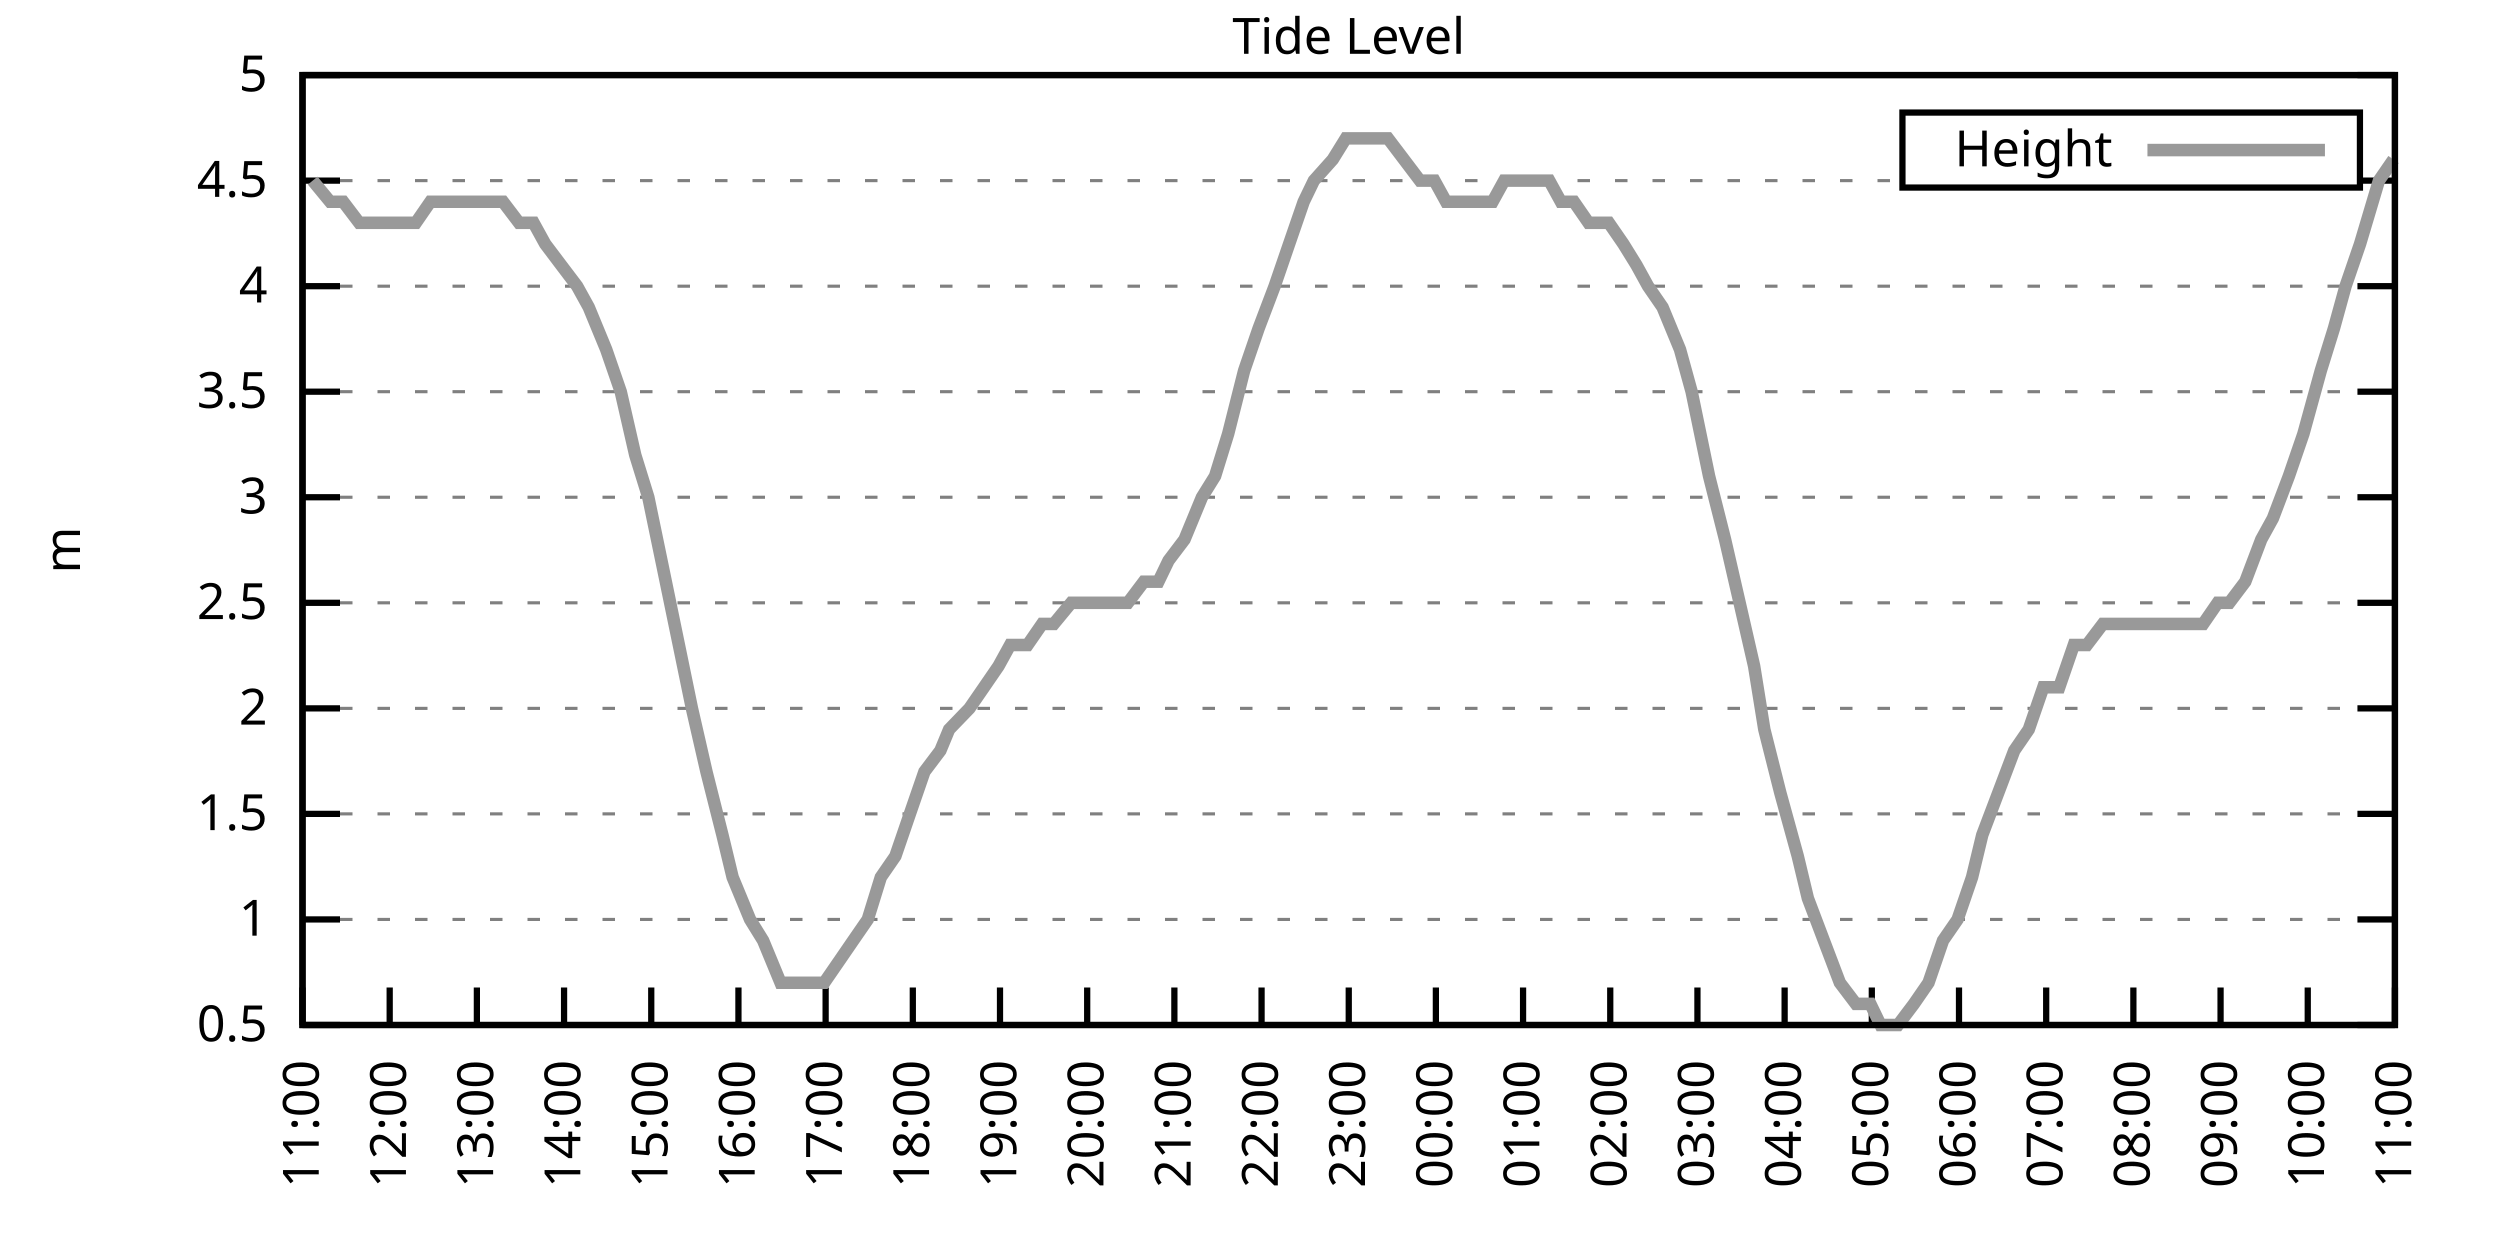
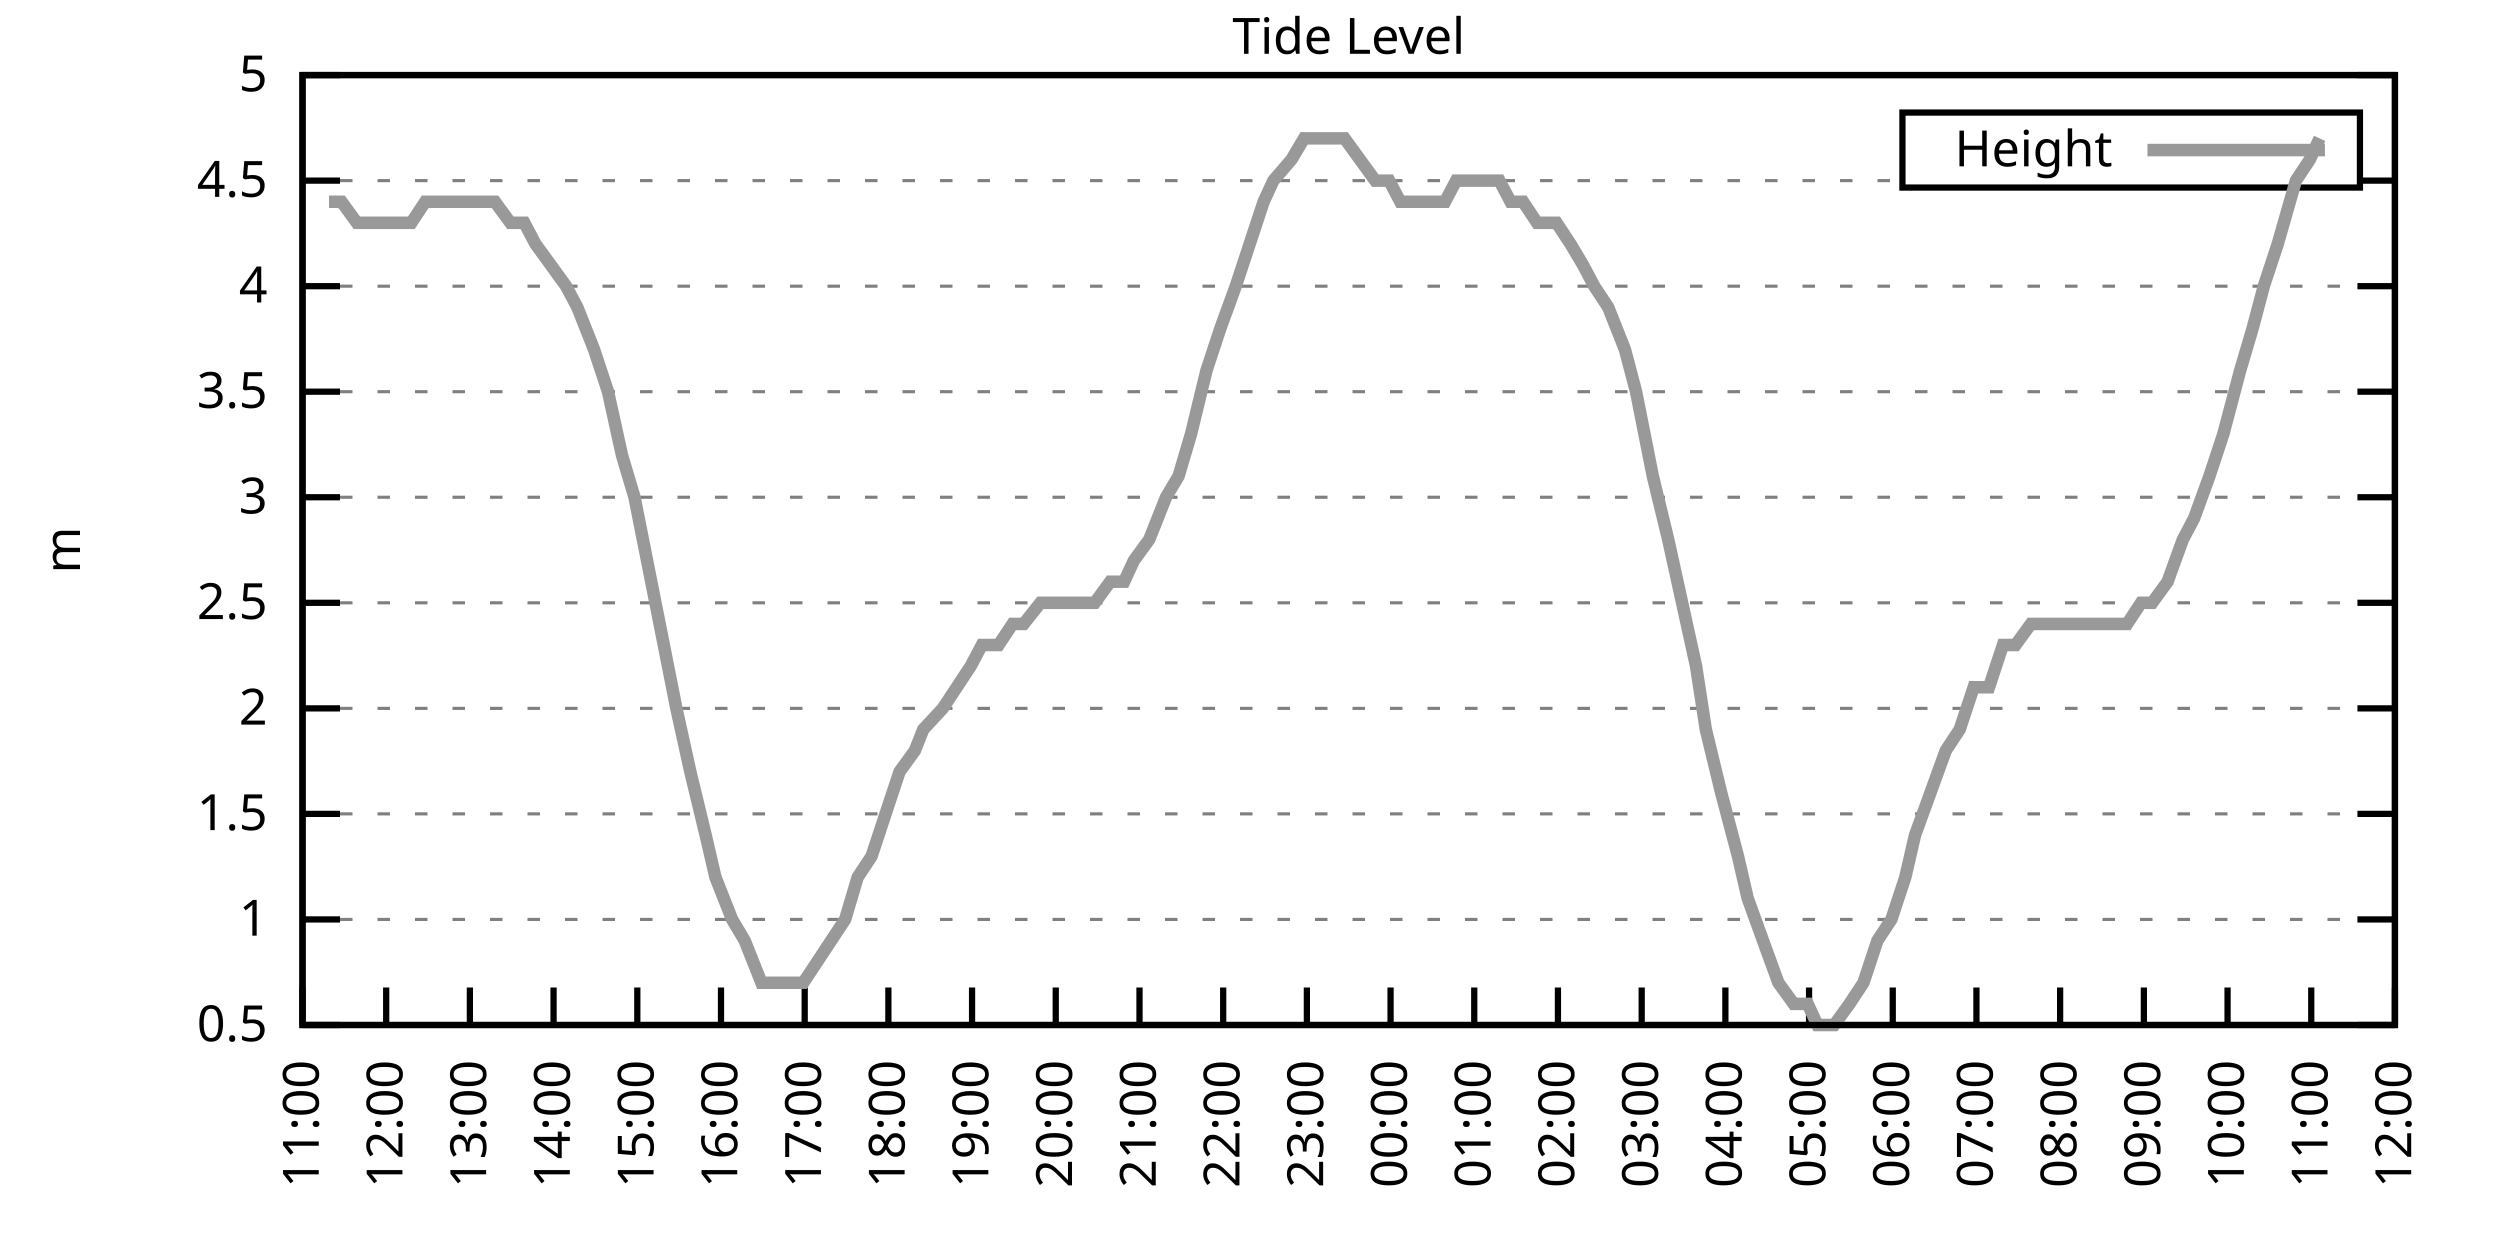
<svg xmlns="http://www.w3.org/2000/svg" xmlns:xlink="http://www.w3.org/1999/xlink" width="400" height="200" viewBox="0 0 400 200">
  <g id="gnuplot_canvas">
    <rect x="0" y="0" width="400" height="200" fill="none" />
    <defs>
      <circle id="gpDot" r="0.5" stroke-width="0.5" stroke="currentColor" />
      <path id="gpPt0" stroke-width="0.333" stroke="currentColor" d="M-1,0 h2 M0,-1 v2" />
      <path id="gpPt1" stroke-width="0.333" stroke="currentColor" d="M-1,-1 L1,1 M1,-1 L-1,1" />
      <path id="gpPt2" stroke-width="0.333" stroke="currentColor" d="M-1,0 L1,0 M0,-1 L0,1 M-1,-1 L1,1 M-1,1 L1,-1" />
      <rect id="gpPt3" stroke-width="0.333" stroke="currentColor" x="-1" y="-1" width="2" height="2" />
      <rect id="gpPt4" stroke-width="0.333" stroke="currentColor" fill="currentColor" x="-1" y="-1" width="2" height="2" />
      <circle id="gpPt5" stroke-width="0.333" stroke="currentColor" cx="0" cy="0" r="1" />
      <use xlink:href="#gpPt5" id="gpPt6" fill="currentColor" stroke="none" />
      <path id="gpPt7" stroke-width="0.333" stroke="currentColor" d="M0,-1.33 L-1.33,0.67 L1.33,0.67 z" />
      <use xlink:href="#gpPt7" id="gpPt8" fill="currentColor" stroke="none" />
      <use xlink:href="#gpPt7" id="gpPt9" stroke="currentColor" transform="rotate(180)" />
      <use xlink:href="#gpPt9" id="gpPt10" fill="currentColor" stroke="none" />
      <use xlink:href="#gpPt3" id="gpPt11" stroke="currentColor" transform="rotate(45)" />
      <use xlink:href="#gpPt11" id="gpPt12" fill="currentColor" stroke="none" />
      <path id="gpPt13" stroke-width="0.333" stroke="currentColor" d="M0,1.330 L1.265,0.411 L0.782,-1.067 L-0.782,-1.076 L-1.265,0.411 z" />
      <use xlink:href="#gpPt13" id="gpPt14" fill="currentColor" stroke="none" />
      <filter id="textbox" filterUnits="objectBoundingBox" x="0" y="0" height="1" width="1">
        <feFlood flood-color="white" flood-opacity="1" result="bgnd" />
        <feComposite in="SourceGraphic" in2="bgnd" operator="atop" />
      </filter>
      <filter id="greybox" filterUnits="objectBoundingBox" x="0" y="0" height="1" width="1">
        <feFlood flood-color="lightgrey" flood-opacity="1" result="grey" />
        <feComposite in="SourceGraphic" in2="grey" operator="atop" />
      </filter>
    </defs>
    <g fill="none" color="white" stroke="currentColor" stroke-width="1.00" stroke-linecap="butt" stroke-linejoin="miter">
</g>
    <g fill="none" color="black" stroke="currentColor" stroke-width="1.00" stroke-linecap="butt" stroke-linejoin="miter">
      <g stroke="none" shape-rendering="crispEdges">
        <polygon fill="rgb(255, 255, 255)" points="48.40,164.00 383.18,164.00 383.18,12.02 48.40,12.02 " />
      </g>
    </g>
    <g fill="none" color="black" stroke="currentColor" stroke-width="1.00" stroke-linecap="butt" stroke-linejoin="miter">
</g>
    <g fill="none" color="black" stroke="black" stroke-width="0.50" stroke-linecap="butt" stroke-linejoin="miter">
</g>
    <g fill="none" color="gray" stroke="currentColor" stroke-width="0.50" stroke-linecap="butt" stroke-linejoin="miter">
      <path stroke="gray" stroke-dasharray="2,4" class="gridline" d="M48.40,164.00 L383.19,164.00  " />
    </g>
    <g fill="none" color="gray" stroke="gray" stroke-width="1.00" stroke-linecap="butt" stroke-linejoin="miter">
</g>
    <g fill="none" color="black" stroke="currentColor" stroke-width="1.00" stroke-linecap="butt" stroke-linejoin="miter">
      <path stroke="black" d="M48.40,164.00 L54.40,164.00 M383.19,164.00 L377.19,164.00  " />
      <g transform="translate(42.80,166.60)" stroke="none" fill="black" font-family="Sans" font-size="8.00" text-anchor="end">
        <text>
          <tspan font-family="Sans"> 0.5</tspan>
        </text>
      </g>
    </g>
    <g fill="none" color="black" stroke="currentColor" stroke-width="1.00" stroke-linecap="butt" stroke-linejoin="miter">
</g>
    <g fill="none" color="black" stroke="black" stroke-width="0.50" stroke-linecap="butt" stroke-linejoin="miter">
</g>
    <g fill="none" color="gray" stroke="currentColor" stroke-width="0.50" stroke-linecap="butt" stroke-linejoin="miter">
      <path stroke="gray" stroke-dasharray="2,4" class="gridline" d="M48.40,147.11 L383.19,147.11  " />
    </g>
    <g fill="none" color="gray" stroke="gray" stroke-width="1.00" stroke-linecap="butt" stroke-linejoin="miter">
</g>
    <g fill="none" color="black" stroke="currentColor" stroke-width="1.00" stroke-linecap="butt" stroke-linejoin="miter">
      <path stroke="black" d="M48.40,147.11 L54.40,147.11 M383.19,147.11 L377.19,147.11  " />
      <g transform="translate(42.80,149.71)" stroke="none" fill="black" font-family="Sans" font-size="8.00" text-anchor="end">
        <text>
          <tspan font-family="Sans"> 1</tspan>
        </text>
      </g>
    </g>
    <g fill="none" color="black" stroke="currentColor" stroke-width="1.00" stroke-linecap="butt" stroke-linejoin="miter">
</g>
    <g fill="none" color="black" stroke="black" stroke-width="0.50" stroke-linecap="butt" stroke-linejoin="miter">
</g>
    <g fill="none" color="gray" stroke="currentColor" stroke-width="0.50" stroke-linecap="butt" stroke-linejoin="miter">
      <path stroke="gray" stroke-dasharray="2,4" class="gridline" d="M48.40,130.22 L383.19,130.22  " />
    </g>
    <g fill="none" color="gray" stroke="gray" stroke-width="1.00" stroke-linecap="butt" stroke-linejoin="miter">
</g>
    <g fill="none" color="black" stroke="currentColor" stroke-width="1.00" stroke-linecap="butt" stroke-linejoin="miter">
      <path stroke="black" d="M48.40,130.22 L54.40,130.22 M383.19,130.22 L377.19,130.22  " />
      <g transform="translate(42.80,132.82)" stroke="none" fill="black" font-family="Sans" font-size="8.00" text-anchor="end">
        <text>
          <tspan font-family="Sans"> 1.5</tspan>
        </text>
      </g>
    </g>
    <g fill="none" color="black" stroke="currentColor" stroke-width="1.00" stroke-linecap="butt" stroke-linejoin="miter">
</g>
    <g fill="none" color="black" stroke="black" stroke-width="0.50" stroke-linecap="butt" stroke-linejoin="miter">
</g>
    <g fill="none" color="gray" stroke="currentColor" stroke-width="0.50" stroke-linecap="butt" stroke-linejoin="miter">
      <path stroke="gray" stroke-dasharray="2,4" class="gridline" d="M48.40,113.34 L383.19,113.34  " />
    </g>
    <g fill="none" color="gray" stroke="gray" stroke-width="1.00" stroke-linecap="butt" stroke-linejoin="miter">
</g>
    <g fill="none" color="black" stroke="currentColor" stroke-width="1.00" stroke-linecap="butt" stroke-linejoin="miter">
      <path stroke="black" d="M48.40,113.34 L54.40,113.34 M383.19,113.34 L377.19,113.34  " />
      <g transform="translate(42.80,115.94)" stroke="none" fill="black" font-family="Sans" font-size="8.00" text-anchor="end">
        <text>
          <tspan font-family="Sans"> 2</tspan>
        </text>
      </g>
    </g>
    <g fill="none" color="black" stroke="currentColor" stroke-width="1.00" stroke-linecap="butt" stroke-linejoin="miter">
</g>
    <g fill="none" color="black" stroke="black" stroke-width="0.50" stroke-linecap="butt" stroke-linejoin="miter">
</g>
    <g fill="none" color="gray" stroke="currentColor" stroke-width="0.50" stroke-linecap="butt" stroke-linejoin="miter">
      <path stroke="gray" stroke-dasharray="2,4" class="gridline" d="M48.40,96.45 L383.19,96.45  " />
    </g>
    <g fill="none" color="gray" stroke="gray" stroke-width="1.00" stroke-linecap="butt" stroke-linejoin="miter">
</g>
    <g fill="none" color="black" stroke="currentColor" stroke-width="1.00" stroke-linecap="butt" stroke-linejoin="miter">
      <path stroke="black" d="M48.40,96.45 L54.40,96.45 M383.19,96.45 L377.19,96.45  " />
      <g transform="translate(42.80,99.05)" stroke="none" fill="black" font-family="Sans" font-size="8.00" text-anchor="end">
        <text>
          <tspan font-family="Sans"> 2.5</tspan>
        </text>
      </g>
    </g>
    <g fill="none" color="black" stroke="currentColor" stroke-width="1.00" stroke-linecap="butt" stroke-linejoin="miter">
</g>
    <g fill="none" color="black" stroke="black" stroke-width="0.50" stroke-linecap="butt" stroke-linejoin="miter">
</g>
    <g fill="none" color="gray" stroke="currentColor" stroke-width="0.50" stroke-linecap="butt" stroke-linejoin="miter">
      <path stroke="gray" stroke-dasharray="2,4" class="gridline" d="M48.40,79.56 L383.19,79.56  " />
    </g>
    <g fill="none" color="gray" stroke="gray" stroke-width="1.00" stroke-linecap="butt" stroke-linejoin="miter">
</g>
    <g fill="none" color="black" stroke="currentColor" stroke-width="1.00" stroke-linecap="butt" stroke-linejoin="miter">
      <path stroke="black" d="M48.40,79.56 L54.40,79.56 M383.19,79.56 L377.19,79.56  " />
      <g transform="translate(42.80,82.16)" stroke="none" fill="black" font-family="Sans" font-size="8.00" text-anchor="end">
        <text>
          <tspan font-family="Sans"> 3</tspan>
        </text>
      </g>
    </g>
    <g fill="none" color="black" stroke="currentColor" stroke-width="1.00" stroke-linecap="butt" stroke-linejoin="miter">
</g>
    <g fill="none" color="black" stroke="black" stroke-width="0.50" stroke-linecap="butt" stroke-linejoin="miter">
</g>
    <g fill="none" color="gray" stroke="currentColor" stroke-width="0.50" stroke-linecap="butt" stroke-linejoin="miter">
      <path stroke="gray" stroke-dasharray="2,4" class="gridline" d="M48.40,62.67 L383.19,62.67  " />
    </g>
    <g fill="none" color="gray" stroke="gray" stroke-width="1.00" stroke-linecap="butt" stroke-linejoin="miter">
</g>
    <g fill="none" color="black" stroke="currentColor" stroke-width="1.00" stroke-linecap="butt" stroke-linejoin="miter">
      <path stroke="black" d="M48.40,62.67 L54.40,62.67 M383.19,62.67 L377.19,62.67  " />
      <g transform="translate(42.80,65.27)" stroke="none" fill="black" font-family="Sans" font-size="8.00" text-anchor="end">
        <text>
          <tspan font-family="Sans"> 3.5</tspan>
        </text>
      </g>
    </g>
    <g fill="none" color="black" stroke="currentColor" stroke-width="1.00" stroke-linecap="butt" stroke-linejoin="miter">
</g>
    <g fill="none" color="black" stroke="black" stroke-width="0.50" stroke-linecap="butt" stroke-linejoin="miter">
</g>
    <g fill="none" color="gray" stroke="currentColor" stroke-width="0.50" stroke-linecap="butt" stroke-linejoin="miter">
      <path stroke="gray" stroke-dasharray="2,4" class="gridline" d="M48.40,45.79 L383.19,45.79  " />
    </g>
    <g fill="none" color="gray" stroke="gray" stroke-width="1.00" stroke-linecap="butt" stroke-linejoin="miter">
</g>
    <g fill="none" color="black" stroke="currentColor" stroke-width="1.00" stroke-linecap="butt" stroke-linejoin="miter">
      <path stroke="black" d="M48.40,45.79 L54.40,45.79 M383.19,45.79 L377.19,45.79  " />
      <g transform="translate(42.80,48.39)" stroke="none" fill="black" font-family="Sans" font-size="8.00" text-anchor="end">
        <text>
          <tspan font-family="Sans"> 4</tspan>
        </text>
      </g>
    </g>
    <g fill="none" color="black" stroke="currentColor" stroke-width="1.00" stroke-linecap="butt" stroke-linejoin="miter">
</g>
    <g fill="none" color="black" stroke="black" stroke-width="0.50" stroke-linecap="butt" stroke-linejoin="miter">
</g>
    <g fill="none" color="gray" stroke="currentColor" stroke-width="0.50" stroke-linecap="butt" stroke-linejoin="miter">
      <path stroke="gray" stroke-dasharray="2,4" class="gridline" d="M48.40,28.90 L304.39,28.90 M377.59,28.90 L383.19,28.90  " />
    </g>
    <g fill="none" color="gray" stroke="gray" stroke-width="1.00" stroke-linecap="butt" stroke-linejoin="miter">
</g>
    <g fill="none" color="black" stroke="currentColor" stroke-width="1.00" stroke-linecap="butt" stroke-linejoin="miter">
      <path stroke="black" d="M48.40,28.90 L54.40,28.90 M383.19,28.90 L377.19,28.90  " />
      <g transform="translate(42.80,31.50)" stroke="none" fill="black" font-family="Sans" font-size="8.00" text-anchor="end">
        <text>
          <tspan font-family="Sans"> 4.5</tspan>
        </text>
      </g>
    </g>
    <g fill="none" color="black" stroke="currentColor" stroke-width="1.00" stroke-linecap="butt" stroke-linejoin="miter">
</g>
    <g fill="none" color="black" stroke="black" stroke-width="0.50" stroke-linecap="butt" stroke-linejoin="miter">
</g>
    <g fill="none" color="gray" stroke="currentColor" stroke-width="0.50" stroke-linecap="butt" stroke-linejoin="miter">
      <path stroke="gray" stroke-dasharray="2,4" class="gridline" d="M48.40,12.01 L383.19,12.01  " />
    </g>
    <g fill="none" color="gray" stroke="gray" stroke-width="1.00" stroke-linecap="butt" stroke-linejoin="miter">
</g>
    <g fill="none" color="black" stroke="currentColor" stroke-width="1.00" stroke-linecap="butt" stroke-linejoin="miter">
      <path stroke="black" d="M48.40,12.01 L54.40,12.01 M383.19,12.01 L377.19,12.01  " />
      <g transform="translate(42.80,14.61)" stroke="none" fill="black" font-family="Sans" font-size="8.00" text-anchor="end">
        <text>
          <tspan font-family="Sans"> 5</tspan>
        </text>
      </g>
    </g>
    <g fill="none" color="black" stroke="currentColor" stroke-width="1.00" stroke-linecap="butt" stroke-linejoin="miter">
      <path stroke="black" d="M48.40,164.00 L48.40,158.00  " />
      <g transform="translate(51.00,169.60) rotate(270.00)" stroke="none" fill="black" font-family="Sans" font-size="8.00" text-anchor="end">
        <text>
          <tspan font-family="Sans">11:00</tspan>
        </text>
      </g>
    </g>
    <g fill="none" color="black" stroke="currentColor" stroke-width="1.00" stroke-linecap="butt" stroke-linejoin="miter">
-       <path stroke="black" d="M62.35,164.00 L62.35,158.00  " />
-       <g transform="translate(64.95,169.60) rotate(270.00)" stroke="none" fill="black" font-family="Sans" font-size="8.00" text-anchor="end">
+       <path stroke="black" d="M61.79,164.00 L61.79,158.00  " />
+       <g transform="translate(64.39,169.60) rotate(270.00)" stroke="none" fill="black" font-family="Sans" font-size="8.00" text-anchor="end">
        <text>
          <tspan font-family="Sans">12:00</tspan>
        </text>
      </g>
    </g>
    <g fill="none" color="black" stroke="currentColor" stroke-width="1.00" stroke-linecap="butt" stroke-linejoin="miter">
-       <path stroke="black" d="M76.30,164.00 L76.30,158.00  " />
-       <g transform="translate(78.90,169.60) rotate(270.00)" stroke="none" fill="black" font-family="Sans" font-size="8.00" text-anchor="end">
+       <path stroke="black" d="M75.18,164.00 L75.18,158.00  " />
+       <g transform="translate(77.78,169.60) rotate(270.00)" stroke="none" fill="black" font-family="Sans" font-size="8.00" text-anchor="end">
        <text>
          <tspan font-family="Sans">13:00</tspan>
        </text>
      </g>
    </g>
    <g fill="none" color="black" stroke="currentColor" stroke-width="1.00" stroke-linecap="butt" stroke-linejoin="miter">
-       <path stroke="black" d="M90.25,164.00 L90.25,158.00  " />
-       <g transform="translate(92.85,169.60) rotate(270.00)" stroke="none" fill="black" font-family="Sans" font-size="8.00" text-anchor="end">
+       <path stroke="black" d="M88.57,164.00 L88.57,158.00  " />
+       <g transform="translate(91.17,169.60) rotate(270.00)" stroke="none" fill="black" font-family="Sans" font-size="8.00" text-anchor="end">
        <text>
          <tspan font-family="Sans">14:00</tspan>
        </text>
      </g>
    </g>
    <g fill="none" color="black" stroke="currentColor" stroke-width="1.00" stroke-linecap="butt" stroke-linejoin="miter">
-       <path stroke="black" d="M104.20,164.00 L104.20,158.00  " />
-       <g transform="translate(106.80,169.60) rotate(270.00)" stroke="none" fill="black" font-family="Sans" font-size="8.00" text-anchor="end">
+       <path stroke="black" d="M101.97,164.00 L101.97,158.00  " />
+       <g transform="translate(104.57,169.60) rotate(270.00)" stroke="none" fill="black" font-family="Sans" font-size="8.00" text-anchor="end">
        <text>
          <tspan font-family="Sans">15:00</tspan>
        </text>
      </g>
    </g>
    <g fill="none" color="black" stroke="currentColor" stroke-width="1.00" stroke-linecap="butt" stroke-linejoin="miter">
-       <path stroke="black" d="M118.15,164.00 L118.15,158.00  " />
-       <g transform="translate(120.75,169.60) rotate(270.00)" stroke="none" fill="black" font-family="Sans" font-size="8.00" text-anchor="end">
+       <path stroke="black" d="M115.36,164.00 L115.36,158.00  " />
+       <g transform="translate(117.96,169.60) rotate(270.00)" stroke="none" fill="black" font-family="Sans" font-size="8.00" text-anchor="end">
        <text>
          <tspan font-family="Sans">16:00</tspan>
        </text>
      </g>
    </g>
    <g fill="none" color="black" stroke="currentColor" stroke-width="1.00" stroke-linecap="butt" stroke-linejoin="miter">
-       <path stroke="black" d="M132.10,164.00 L132.10,158.00  " />
-       <g transform="translate(134.70,169.60) rotate(270.00)" stroke="none" fill="black" font-family="Sans" font-size="8.00" text-anchor="end">
+       <path stroke="black" d="M128.75,164.00 L128.75,158.00  " />
+       <g transform="translate(131.35,169.60) rotate(270.00)" stroke="none" fill="black" font-family="Sans" font-size="8.00" text-anchor="end">
        <text>
          <tspan font-family="Sans">17:00</tspan>
        </text>
      </g>
    </g>
    <g fill="none" color="black" stroke="currentColor" stroke-width="1.00" stroke-linecap="butt" stroke-linejoin="miter">
-       <path stroke="black" d="M146.05,164.00 L146.05,158.00  " />
-       <g transform="translate(148.65,169.60) rotate(270.00)" stroke="none" fill="black" font-family="Sans" font-size="8.00" text-anchor="end">
+       <path stroke="black" d="M142.14,164.00 L142.14,158.00  " />
+       <g transform="translate(144.74,169.60) rotate(270.00)" stroke="none" fill="black" font-family="Sans" font-size="8.00" text-anchor="end">
        <text>
          <tspan font-family="Sans">18:00</tspan>
        </text>
      </g>
    </g>
    <g fill="none" color="black" stroke="currentColor" stroke-width="1.00" stroke-linecap="butt" stroke-linejoin="miter">
-       <path stroke="black" d="M160.00,164.00 L160.00,158.00  " />
-       <g transform="translate(162.60,169.60) rotate(270.00)" stroke="none" fill="black" font-family="Sans" font-size="8.00" text-anchor="end">
+       <path stroke="black" d="M155.53,164.00 L155.53,158.00  " />
+       <g transform="translate(158.13,169.60) rotate(270.00)" stroke="none" fill="black" font-family="Sans" font-size="8.00" text-anchor="end">
        <text>
          <tspan font-family="Sans">19:00</tspan>
        </text>
      </g>
    </g>
    <g fill="none" color="black" stroke="currentColor" stroke-width="1.00" stroke-linecap="butt" stroke-linejoin="miter">
-       <path stroke="black" d="M173.95,164.00 L173.95,158.00  " />
-       <g transform="translate(176.55,169.60) rotate(270.00)" stroke="none" fill="black" font-family="Sans" font-size="8.00" text-anchor="end">
+       <path stroke="black" d="M168.92,164.00 L168.92,158.00  " />
+       <g transform="translate(171.52,169.60) rotate(270.00)" stroke="none" fill="black" font-family="Sans" font-size="8.00" text-anchor="end">
        <text>
          <tspan font-family="Sans">20:00</tspan>
        </text>
      </g>
    </g>
    <g fill="none" color="black" stroke="currentColor" stroke-width="1.00" stroke-linecap="butt" stroke-linejoin="miter">
-       <path stroke="black" d="M187.90,164.00 L187.90,158.00  " />
-       <g transform="translate(190.50,169.60) rotate(270.00)" stroke="none" fill="black" font-family="Sans" font-size="8.00" text-anchor="end">
+       <path stroke="black" d="M182.32,164.00 L182.32,158.00  " />
+       <g transform="translate(184.92,169.60) rotate(270.00)" stroke="none" fill="black" font-family="Sans" font-size="8.00" text-anchor="end">
        <text>
          <tspan font-family="Sans">21:00</tspan>
        </text>
      </g>
    </g>
    <g fill="none" color="black" stroke="currentColor" stroke-width="1.00" stroke-linecap="butt" stroke-linejoin="miter">
-       <path stroke="black" d="M201.85,164.00 L201.85,158.00  " />
-       <g transform="translate(204.45,169.60) rotate(270.00)" stroke="none" fill="black" font-family="Sans" font-size="8.00" text-anchor="end">
+       <path stroke="black" d="M195.71,164.00 L195.71,158.00  " />
+       <g transform="translate(198.31,169.60) rotate(270.00)" stroke="none" fill="black" font-family="Sans" font-size="8.00" text-anchor="end">
        <text>
          <tspan font-family="Sans">22:00</tspan>
        </text>
      </g>
    </g>
    <g fill="none" color="black" stroke="currentColor" stroke-width="1.00" stroke-linecap="butt" stroke-linejoin="miter">
-       <path stroke="black" d="M215.80,164.00 L215.80,158.00  " />
-       <g transform="translate(218.40,169.60) rotate(270.00)" stroke="none" fill="black" font-family="Sans" font-size="8.00" text-anchor="end">
+       <path stroke="black" d="M209.10,164.00 L209.10,158.00  " />
+       <g transform="translate(211.70,169.60) rotate(270.00)" stroke="none" fill="black" font-family="Sans" font-size="8.00" text-anchor="end">
        <text>
          <tspan font-family="Sans">23:00</tspan>
        </text>
      </g>
    </g>
    <g fill="none" color="black" stroke="currentColor" stroke-width="1.00" stroke-linecap="butt" stroke-linejoin="miter">
-       <path stroke="black" d="M229.74,164.00 L229.74,158.00  " />
-       <g transform="translate(232.34,169.60) rotate(270.00)" stroke="none" fill="black" font-family="Sans" font-size="8.00" text-anchor="end">
+       <path stroke="black" d="M222.49,164.00 L222.49,158.00  " />
+       <g transform="translate(225.09,169.60) rotate(270.00)" stroke="none" fill="black" font-family="Sans" font-size="8.00" text-anchor="end">
        <text>
          <tspan font-family="Sans">00:00</tspan>
        </text>
      </g>
    </g>
    <g fill="none" color="black" stroke="currentColor" stroke-width="1.00" stroke-linecap="butt" stroke-linejoin="miter">
-       <path stroke="black" d="M243.69,164.00 L243.69,158.00  " />
-       <g transform="translate(246.29,169.60) rotate(270.00)" stroke="none" fill="black" font-family="Sans" font-size="8.00" text-anchor="end">
+       <path stroke="black" d="M235.88,164.00 L235.88,158.00  " />
+       <g transform="translate(238.48,169.60) rotate(270.00)" stroke="none" fill="black" font-family="Sans" font-size="8.00" text-anchor="end">
        <text>
          <tspan font-family="Sans">01:00</tspan>
        </text>
      </g>
    </g>
    <g fill="none" color="black" stroke="currentColor" stroke-width="1.00" stroke-linecap="butt" stroke-linejoin="miter">
-       <path stroke="black" d="M257.64,164.00 L257.64,158.00  " />
-       <g transform="translate(260.24,169.60) rotate(270.00)" stroke="none" fill="black" font-family="Sans" font-size="8.00" text-anchor="end">
+       <path stroke="black" d="M249.27,164.00 L249.27,158.00  " />
+       <g transform="translate(251.87,169.60) rotate(270.00)" stroke="none" fill="black" font-family="Sans" font-size="8.00" text-anchor="end">
        <text>
          <tspan font-family="Sans">02:00</tspan>
        </text>
      </g>
    </g>
    <g fill="none" color="black" stroke="currentColor" stroke-width="1.00" stroke-linecap="butt" stroke-linejoin="miter">
-       <path stroke="black" d="M271.59,164.00 L271.59,158.00  " />
-       <g transform="translate(274.19,169.60) rotate(270.00)" stroke="none" fill="black" font-family="Sans" font-size="8.00" text-anchor="end">
+       <path stroke="black" d="M262.67,164.00 L262.67,158.00  " />
+       <g transform="translate(265.27,169.60) rotate(270.00)" stroke="none" fill="black" font-family="Sans" font-size="8.00" text-anchor="end">
        <text>
          <tspan font-family="Sans">03:00</tspan>
        </text>
      </g>
    </g>
    <g fill="none" color="black" stroke="currentColor" stroke-width="1.00" stroke-linecap="butt" stroke-linejoin="miter">
-       <path stroke="black" d="M285.54,164.00 L285.54,158.00  " />
-       <g transform="translate(288.14,169.60) rotate(270.00)" stroke="none" fill="black" font-family="Sans" font-size="8.00" text-anchor="end">
+       <path stroke="black" d="M276.06,164.00 L276.06,158.00  " />
+       <g transform="translate(278.66,169.60) rotate(270.00)" stroke="none" fill="black" font-family="Sans" font-size="8.00" text-anchor="end">
        <text>
          <tspan font-family="Sans">04:00</tspan>
        </text>
      </g>
    </g>
    <g fill="none" color="black" stroke="currentColor" stroke-width="1.00" stroke-linecap="butt" stroke-linejoin="miter">
-       <path stroke="black" d="M299.49,164.00 L299.49,158.00  " />
-       <g transform="translate(302.09,169.60) rotate(270.00)" stroke="none" fill="black" font-family="Sans" font-size="8.00" text-anchor="end">
+       <path stroke="black" d="M289.45,164.00 L289.45,158.00  " />
+       <g transform="translate(292.05,169.60) rotate(270.00)" stroke="none" fill="black" font-family="Sans" font-size="8.00" text-anchor="end">
        <text>
          <tspan font-family="Sans">05:00</tspan>
        </text>
      </g>
    </g>
    <g fill="none" color="black" stroke="currentColor" stroke-width="1.00" stroke-linecap="butt" stroke-linejoin="miter">
-       <path stroke="black" d="M313.44,164.00 L313.44,158.00  " />
-       <g transform="translate(316.04,169.60) rotate(270.00)" stroke="none" fill="black" font-family="Sans" font-size="8.00" text-anchor="end">
+       <path stroke="black" d="M302.84,164.00 L302.84,158.00  " />
+       <g transform="translate(305.44,169.60) rotate(270.00)" stroke="none" fill="black" font-family="Sans" font-size="8.00" text-anchor="end">
        <text>
          <tspan font-family="Sans">06:00</tspan>
        </text>
      </g>
    </g>
    <g fill="none" color="black" stroke="currentColor" stroke-width="1.00" stroke-linecap="butt" stroke-linejoin="miter">
-       <path stroke="black" d="M327.39,164.00 L327.39,158.00  " />
-       <g transform="translate(329.99,169.60) rotate(270.00)" stroke="none" fill="black" font-family="Sans" font-size="8.00" text-anchor="end">
+       <path stroke="black" d="M316.23,164.00 L316.23,158.00  " />
+       <g transform="translate(318.83,169.60) rotate(270.00)" stroke="none" fill="black" font-family="Sans" font-size="8.00" text-anchor="end">
        <text>
          <tspan font-family="Sans">07:00</tspan>
        </text>
      </g>
    </g>
    <g fill="none" color="black" stroke="currentColor" stroke-width="1.00" stroke-linecap="butt" stroke-linejoin="miter">
-       <path stroke="black" d="M341.34,164.00 L341.34,158.00  " />
-       <g transform="translate(343.94,169.60) rotate(270.00)" stroke="none" fill="black" font-family="Sans" font-size="8.00" text-anchor="end">
+       <path stroke="black" d="M329.62,164.00 L329.62,158.00  " />
+       <g transform="translate(332.22,169.60) rotate(270.00)" stroke="none" fill="black" font-family="Sans" font-size="8.00" text-anchor="end">
        <text>
          <tspan font-family="Sans">08:00</tspan>
        </text>
      </g>
    </g>
    <g fill="none" color="black" stroke="currentColor" stroke-width="1.00" stroke-linecap="butt" stroke-linejoin="miter">
-       <path stroke="black" d="M355.29,164.00 L355.29,158.00  " />
-       <g transform="translate(357.89,169.60) rotate(270.00)" stroke="none" fill="black" font-family="Sans" font-size="8.00" text-anchor="end">
+       <path stroke="black" d="M343.02,164.00 L343.02,158.00  " />
+       <g transform="translate(345.62,169.60) rotate(270.00)" stroke="none" fill="black" font-family="Sans" font-size="8.00" text-anchor="end">
        <text>
          <tspan font-family="Sans">09:00</tspan>
        </text>
      </g>
    </g>
    <g fill="none" color="black" stroke="currentColor" stroke-width="1.00" stroke-linecap="butt" stroke-linejoin="miter">
-       <path stroke="black" d="M369.24,164.00 L369.24,158.00  " />
-       <g transform="translate(371.84,169.60) rotate(270.00)" stroke="none" fill="black" font-family="Sans" font-size="8.00" text-anchor="end">
+       <path stroke="black" d="M356.41,164.00 L356.41,158.00  " />
+       <g transform="translate(359.01,169.60) rotate(270.00)" stroke="none" fill="black" font-family="Sans" font-size="8.00" text-anchor="end">
        <text>
          <tspan font-family="Sans">10:00</tspan>
+         </text>
+       </g>
+     </g>
+     <g fill="none" color="black" stroke="currentColor" stroke-width="1.00" stroke-linecap="butt" stroke-linejoin="miter">
+       <path stroke="black" d="M369.80,164.00 L369.80,158.00  " />
+       <g transform="translate(372.40,169.60) rotate(270.00)" stroke="none" fill="black" font-family="Sans" font-size="8.00" text-anchor="end">
+         <text>
+           <tspan font-family="Sans">11:00</tspan>
        </text>
      </g>
    </g>
    <g fill="none" color="black" stroke="currentColor" stroke-width="1.00" stroke-linecap="butt" stroke-linejoin="miter">
      <path stroke="black" d="M383.19,164.00 L383.19,158.00  " />
      <g transform="translate(385.79,169.60) rotate(270.00)" stroke="none" fill="black" font-family="Sans" font-size="8.00" text-anchor="end">
        <text>
-           <tspan font-family="Sans">11:00</tspan>
+           <tspan font-family="Sans">12:00</tspan>
        </text>
      </g>
    </g>
    <g fill="none" color="black" stroke="currentColor" stroke-width="1.00" stroke-linecap="butt" stroke-linejoin="miter">
</g>
    <g fill="none" color="black" stroke="currentColor" stroke-width="1.00" stroke-linecap="butt" stroke-linejoin="miter">
      <path stroke="black" d="M48.40,12.01 L48.40,164.00 L383.19,164.00 L383.19,12.01 L48.40,12.01 Z  " />
    </g>
    <g fill="none" color="black" stroke="currentColor" stroke-width="1.00" stroke-linecap="butt" stroke-linejoin="miter">
</g>
    <g fill="none" color="black" stroke="currentColor" stroke-width="1.00" stroke-linecap="butt" stroke-linejoin="miter">
      <path stroke="black" d="M304.39,30.01 L304.39,18.01 L377.59,18.01 L377.59,30.01 L304.39,30.01 Z  " />
    </g>
    <g id="Tide_level_plot_1">
      <g fill="none" color="white" stroke="black" stroke-width="2.00" stroke-linecap="butt" stroke-linejoin="miter">
</g>
      <g fill="none" color="black" stroke="currentColor" stroke-width="2.00" stroke-linecap="butt" stroke-linejoin="miter">
        <g transform="translate(337.99,26.61)" stroke="none" fill="black" font-family="Sans" font-size="8.00" text-anchor="end">
          <text>
            <tspan font-family="Sans">Height</tspan>
          </text>
        </g>
      </g>
      <g fill="none" color="black" stroke="currentColor" stroke-width="2.00" stroke-linecap="butt" stroke-linejoin="miter">
-         <path stroke="rgb(153, 153, 153)" d="M343.59,24.01 L371.99,24.01 M50.03,28.90 L52.82,32.28 L54.91,32.28 L57.47,35.65 L59.79,35.65 L62.12,35.65   L64.44,35.65 L66.53,35.65 L68.86,32.28 L71.18,32.28 L73.28,32.28 L75.83,32.28 L78.16,32.28 L80.48,32.28   L83.04,35.65 L85.37,35.65 L87.23,39.03 L89.78,42.41 L92.34,45.79 L94.20,49.16 L96.99,55.92 L99.32,62.67   L101.64,72.81 L103.73,79.56 L105.83,89.69 L108.62,103.20 L110.71,113.34 L113.03,123.47 L115.59,133.60 L117.22,140.36   L120.01,147.11 L122.10,150.49 L124.89,157.24 L127.22,157.24 L129.54,157.24 L131.87,157.24 L134.19,153.87 L136.51,150.49   L138.84,147.11 L140.93,140.36 L143.26,136.98 L145.58,130.22 L147.91,123.47 L150.46,120.09 L151.86,116.71 L155.11,113.34   L157.44,109.96 L159.76,106.58 L161.62,103.20 L164.41,103.20 L166.74,99.83 L168.60,99.83 L171.39,96.45 L173.71,96.45   L175.57,96.45 L178.13,96.45 L180.46,96.45 L183.01,93.07 L185.34,93.07 L186.97,89.69 L189.52,86.32 L192.31,79.56   L194.41,76.18 L196.50,69.43 L199.06,59.30 L201.38,52.54 L203.94,45.79 L206.26,39.03 L208.59,32.28 L210.22,28.90   L213.24,25.52 L215.33,22.14 L217.19,22.14 L219.75,22.14 L222.07,22.14 L224.63,25.52 L227.19,28.90 L229.51,28.90   L231.37,32.28 L234.16,32.28 L236.49,32.28 L238.81,32.28 L240.67,28.90 L243.23,28.90 L245.79,28.90 L247.88,28.90   L249.74,32.28 L251.83,32.28 L254.16,35.65 L257.41,35.65 L259.74,39.03 L261.83,42.41 L263.69,45.79 L266.01,49.16   L268.80,55.92 L270.66,62.67 L273.45,76.18 L276.01,86.32 L278.34,96.45 L280.66,106.58 L282.29,116.71 L284.85,126.85   L287.64,136.98 L289.26,143.73 L291.82,150.49 L294.38,157.24 L296.94,160.62 L299.26,160.62 L300.89,164.00 L303.68,164.00   L306.23,160.62 L308.56,157.24 L310.88,150.49 L313.21,147.11 L315.53,140.36 L317.16,133.60 L319.72,126.85 L322.28,120.09   L324.60,116.71 L326.93,109.96 L329.48,109.96 L331.81,103.20 L333.90,103.20 L336.46,99.83 L338.78,99.83 L341.11,99.83   L342.74,99.83 L345.53,99.83 L347.85,99.83 L350.18,99.83 L352.50,99.83 L354.83,96.45 L356.69,96.45 L359.24,93.07   L361.80,86.32 L363.66,82.94 L366.22,76.18 L368.54,69.43 L371.33,59.30 L373.43,52.54 L375.29,45.79 L377.61,39.03   L380.63,28.90 L382.96,25.52  " />
+         <path stroke="rgb(153, 153, 153)" d="M343.59,24.01 L371.99,24.01 M52.64,32.28 L54.65,32.28 L57.10,35.65 L59.34,35.65 L61.57,35.65 L63.80,35.65   L65.81,35.65 L68.04,32.28 L70.27,32.28 L72.28,32.28 L74.74,32.28 L76.97,32.28 L79.20,32.28 L81.66,35.65   L83.89,35.65 L85.67,39.03 L88.13,42.41 L90.58,45.79 L92.37,49.16 L95.05,55.92 L97.28,62.67 L99.51,72.81   L101.52,79.56 L103.53,89.69 L106.21,103.20 L108.22,113.34 L110.45,123.47 L112.90,133.60 L114.47,140.36 L117.14,147.11   L119.15,150.49 L121.83,157.24 L124.06,157.24 L126.29,157.24 L128.53,157.24 L130.76,153.87 L132.99,150.49 L135.22,147.11   L137.23,140.36 L139.46,136.98 L141.69,130.22 L143.93,123.47 L146.38,120.09 L147.72,116.71 L150.85,113.34 L153.08,109.96   L155.31,106.58 L157.10,103.20 L159.77,103.20 L162.01,99.83 L163.79,99.83 L166.47,96.45 L168.70,96.45 L170.49,96.45   L172.94,96.45 L175.17,96.45 L177.63,93.07 L179.86,93.07 L181.42,89.69 L183.88,86.32 L186.56,79.56 L188.57,76.18   L190.57,69.43 L193.03,59.30 L195.26,52.54 L197.72,45.79 L199.95,39.03 L202.18,32.28 L203.74,28.90 L206.64,25.52   L208.65,22.14 L210.44,22.14 L212.89,22.14 L215.13,22.14 L217.58,25.52 L220.04,28.90 L222.27,28.90 L224.05,32.28   L226.73,32.28 L228.96,32.28 L231.20,32.28 L232.98,28.90 L235.44,28.90 L237.89,28.90 L239.90,28.90 L241.69,32.28   L243.69,32.28 L245.93,35.65 L249.05,35.65 L251.28,39.03 L253.29,42.41 L255.08,45.79 L257.31,49.16 L259.99,55.92   L261.77,62.67 L264.45,76.18 L266.91,86.32 L269.14,96.45 L271.37,106.58 L272.93,116.71 L275.39,126.85 L278.07,136.98   L279.63,143.73 L282.08,150.49 L284.54,157.24 L286.99,160.62 L289.23,160.62 L290.79,164.00 L293.47,164.00 L295.92,160.62   L298.15,157.24 L300.39,150.49 L302.62,147.11 L304.85,140.36 L306.41,133.60 L308.87,126.85 L311.32,120.09 L313.55,116.71   L315.79,109.96 L318.24,109.96 L320.47,103.20 L322.48,103.20 L324.94,99.83 L327.17,99.83 L329.40,99.83 L330.96,99.83   L333.64,99.83 L335.87,99.83 L338.10,99.83 L340.34,99.83 L342.57,96.45 L344.35,96.45 L346.81,93.07 L349.26,86.32   L351.05,82.94 L353.51,76.18 L355.74,69.43 L358.42,59.30 L360.42,52.54 L362.21,45.79 L364.44,39.03 L367.34,28.90   L369.58,25.52 L371.14,22.14  " />
      </g>
    </g>
    <g fill="none" color="black" stroke="currentColor" stroke-width="2.00" stroke-linecap="butt" stroke-linejoin="miter">
</g>
    <g fill="none" color="black" stroke="black" stroke-width="1.00" stroke-linecap="butt" stroke-linejoin="miter">
</g>
    <g fill="none" color="black" stroke="currentColor" stroke-width="1.00" stroke-linecap="butt" stroke-linejoin="miter">
      <path stroke="black" d="M48.40,12.01 L48.40,164.00 L383.19,164.00 L383.19,12.01 L48.40,12.01 Z  " />
      <g transform="translate(12.80,88.01) rotate(270.00)" stroke="none" fill="black" font-family="Sans" font-size="8.00" text-anchor="middle">
        <text>
          <tspan font-family="Sans">m</tspan>
        </text>
      </g>
    </g>
    <g fill="none" color="black" stroke="currentColor" stroke-width="1.00" stroke-linecap="butt" stroke-linejoin="miter">
</g>
    <g fill="none" color="black" stroke="currentColor" stroke-width="1.00" stroke-linecap="butt" stroke-linejoin="miter">
      <g transform="translate(215.79,8.61)" stroke="none" fill="black" font-family="Sans" font-size="8.00" text-anchor="middle">
        <text>
          <tspan font-family="Sans">Tide Level</tspan>
        </text>
      </g>
    </g>
    <g fill="none" color="black" stroke="currentColor" stroke-width="1.00" stroke-linecap="butt" stroke-linejoin="miter">
</g>
  </g>
</svg>
